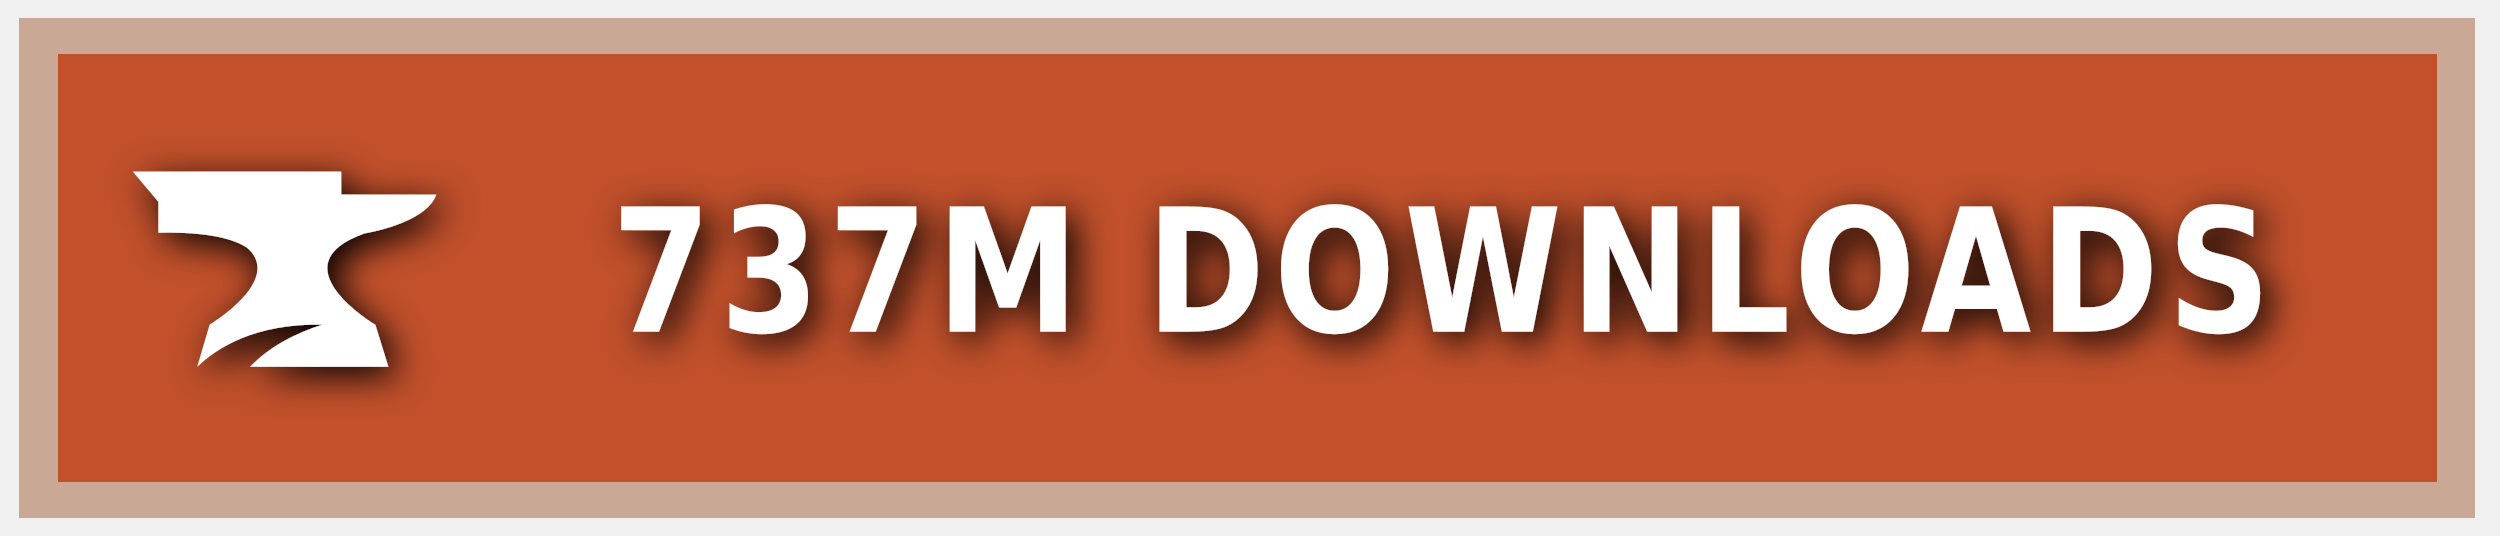
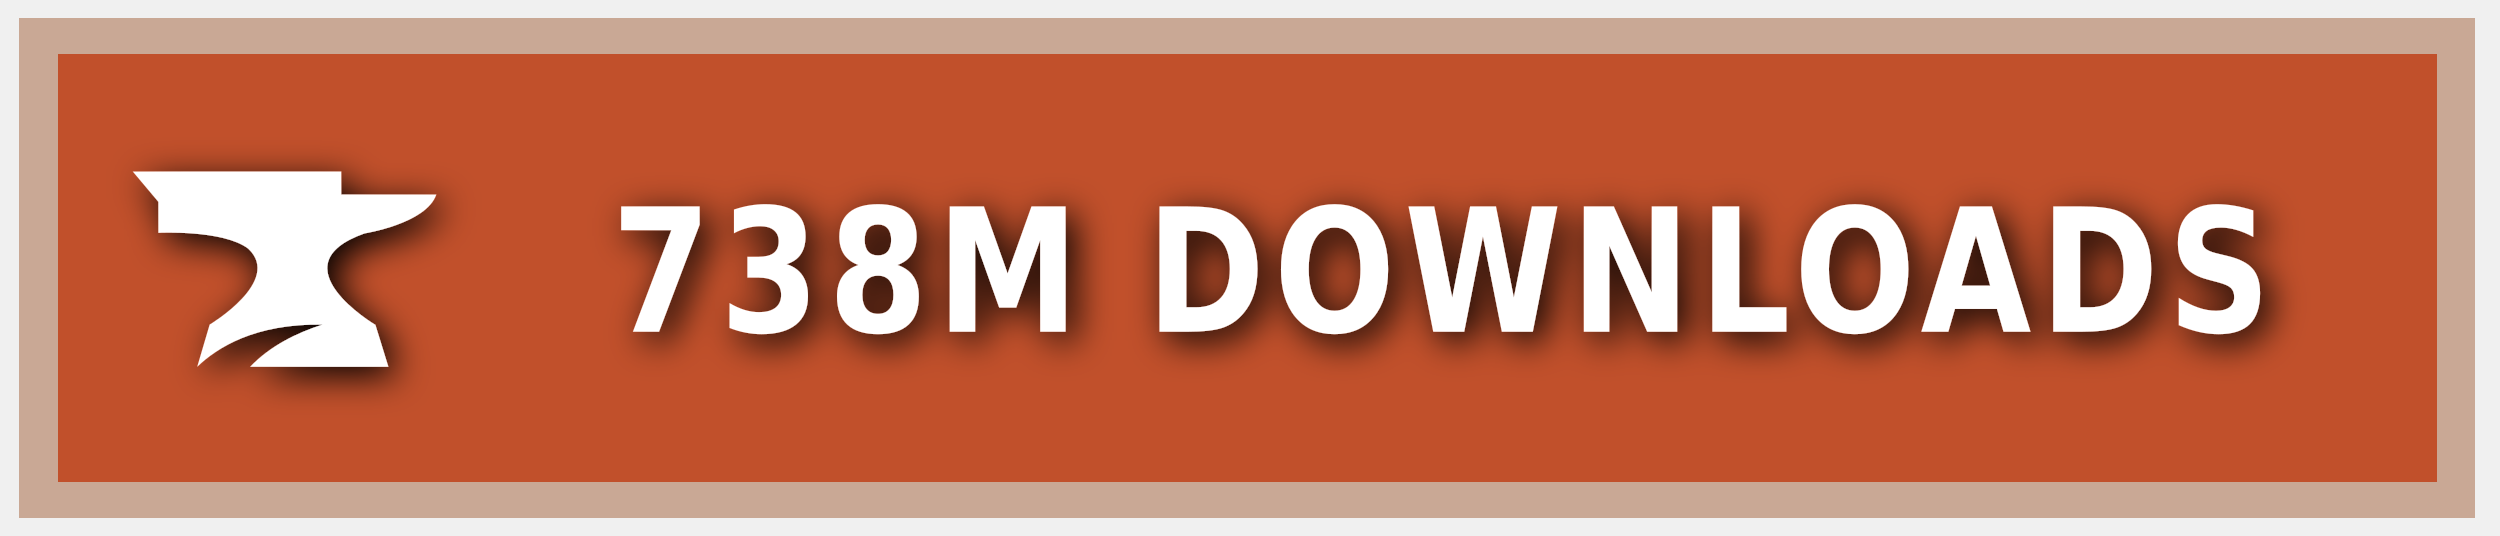
<svg xmlns="http://www.w3.org/2000/svg" xmlns:ns1="https://boxy-svg.com" width="140" height="30" role="img" aria-label="CURSEFORGE">
  <style> g:not(.noshadow) { filter: drop-shadow(0.5px 0.5px 1.0px black); } </style>
  <defs>
    <ns1:guide x="121.656" y="10.118" angle="90" />
    <ns1:guide x="127.198" y="17.628" angle="90" />
    <ns1:guide x="8.199" y="-3.08" angle="0" />
    <ns1:guide x="20.449" y="-4.101" angle="0" />
  </defs>
  <g class="noshadow" shape-rendering="crispEdges" style="" transform="matrix(1.074564, 0, 0, 1, 0, 0)">
    <rect x="1" y="1" width="128" height="28" style="fill: #F16436;" />
    <rect x="1" y="1" width="128" height="28" style="fill: rgba(0, 0, 0, 0.2);" />
    <rect x="2" y="2" width="126" height="26" style="fill: none; stroke-width:2px; stroke: rgba(211, 255, 255, 0.5);" />
  </g>
  <g style="" transform="matrix(1, 0, 0, 1, 1, 1)">
    <path class="st1" d="M 19.416 12.071 C 19.416 12.071 22.882 11.52 23.433 9.895 L 18.11 9.895 L 18.11 8.604 L 6.433 8.604 L 7.868 10.301 L 7.868 12.041 C 7.868 12.041 11.495 11.853 12.903 12.927 C 14.832 14.74 10.741 17.177 10.741 17.177 L 10.044 19.541 C 11.147 18.482 13.236 17.119 17.065 17.177 C 15.615 17.641 14.135 18.366 13.005 19.541 L 20.75 19.541 L 20.024 17.191 C 20.01 17.191 14.396 13.841 19.416 12.071 Z" style="fill: rgb(255, 255, 255);" />
  </g>
  <g fill="#fff" text-anchor="middle" font-family="Verdana,Geneva,DejaVu Sans,sans-serif" text-rendering="geometricPrecision" font-size="100" transform="matrix(1, 0, 0, 1, 13, 0)">
-     <text style="font-size: 80px; font-weight: 700; white-space: pre;" transform="matrix(0.1, 0, 0, 0.120296, 0, -3.678133)" x="677" y="185" letter-spacing="5">737M DOWNLOADS</text>
+     <text style="font-size: 80px; font-weight: 700; white-space: pre;" transform="matrix(0.1, 0, 0, 0.120296, 0, -3.678133)" x="677" y="185" letter-spacing="5">738M DOWNLOADS</text>
  </g>
</svg>
